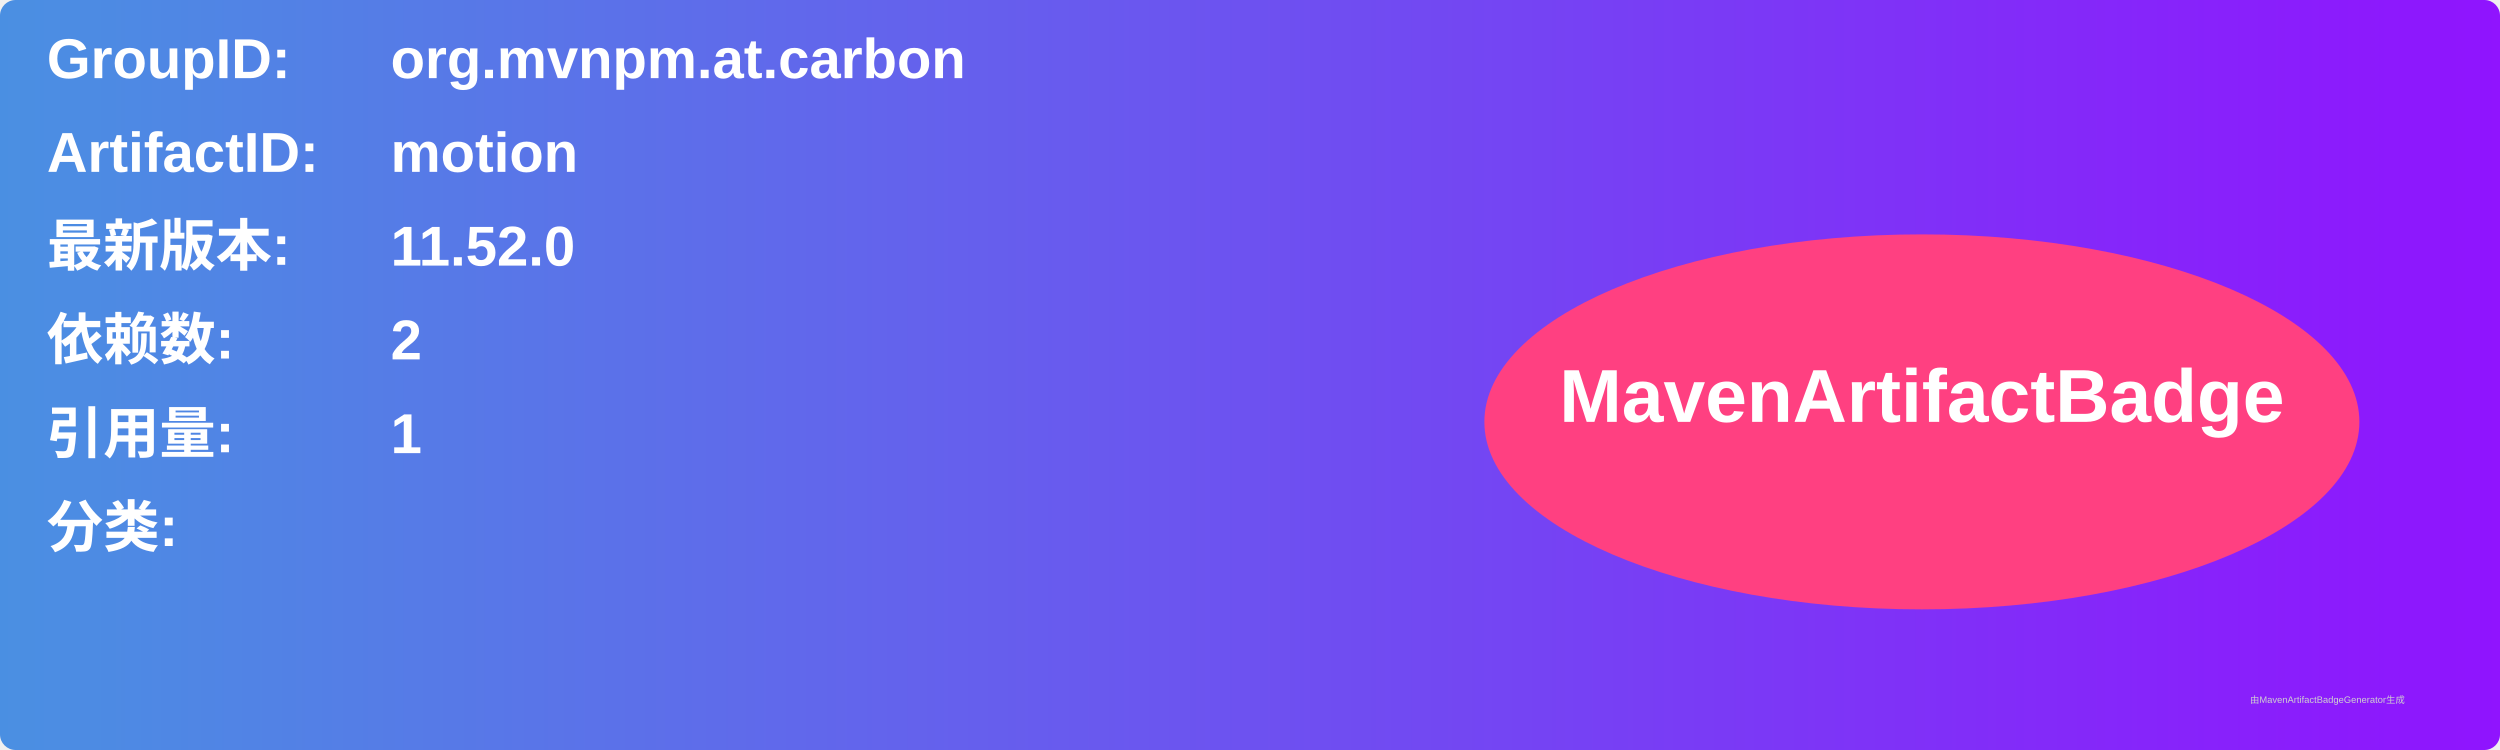
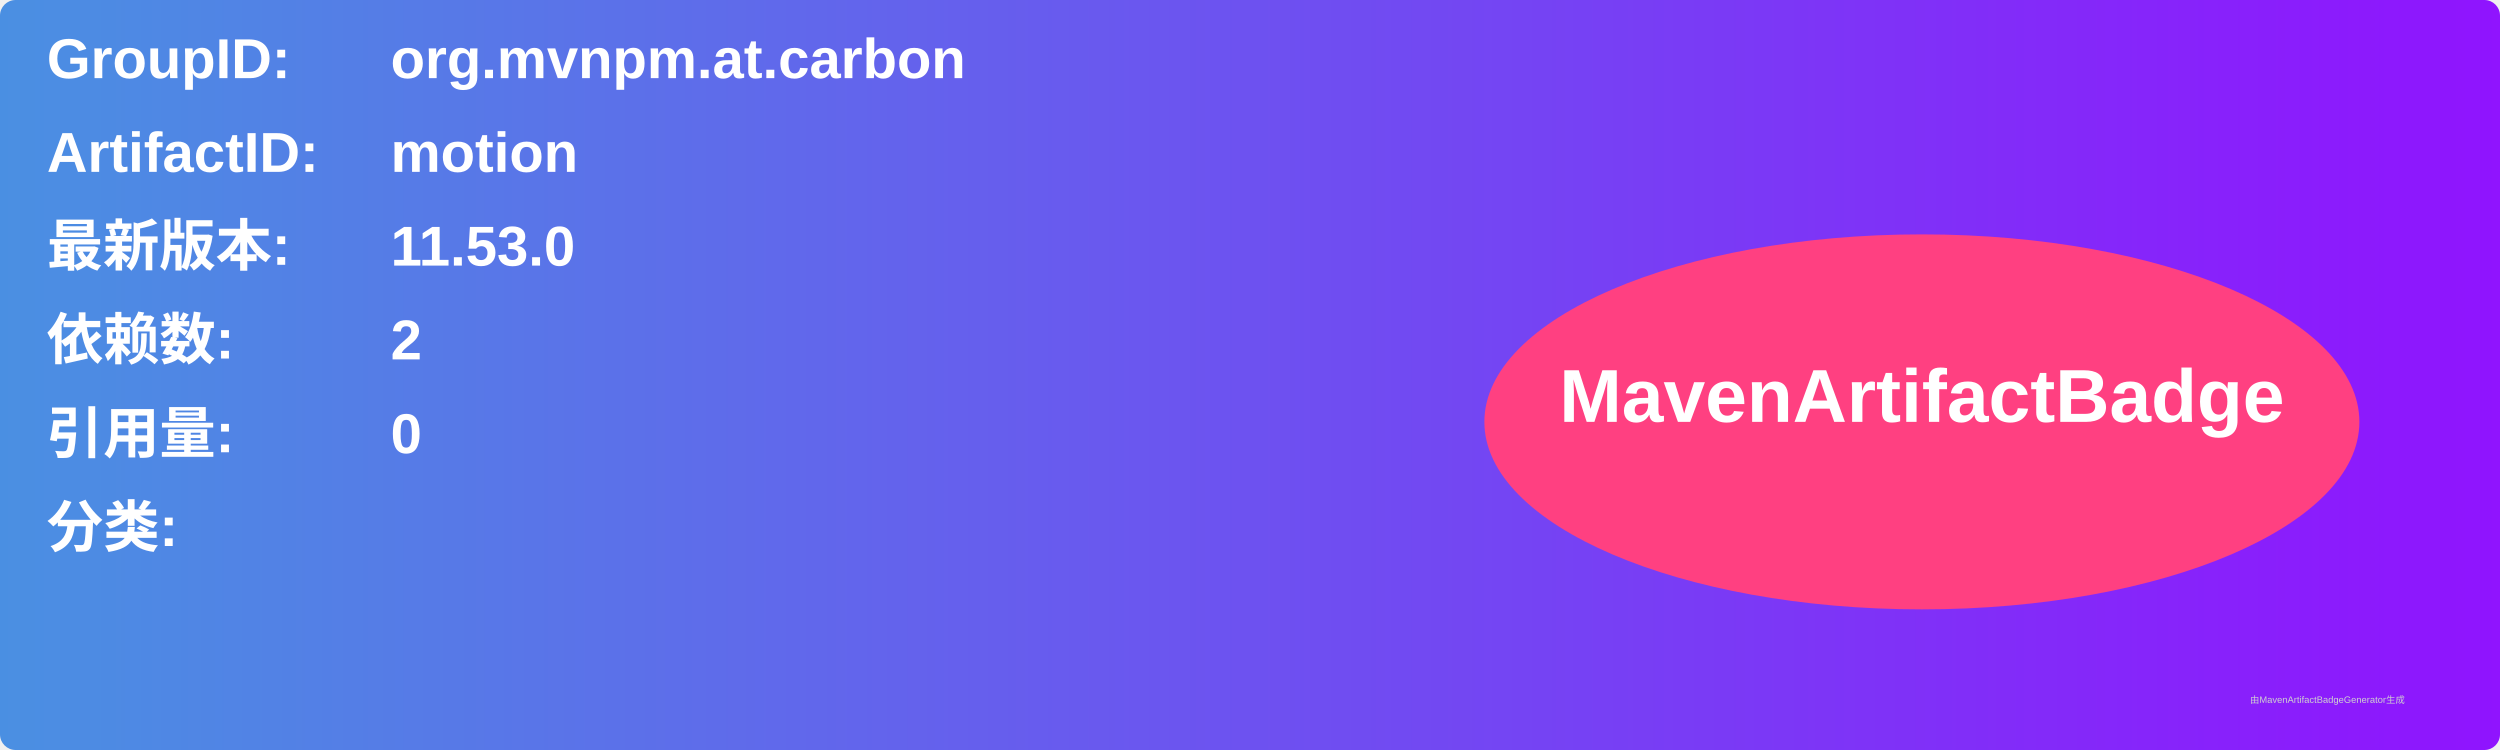
<svg xmlns="http://www.w3.org/2000/svg" width="800" height="240" viewBox="0 0 800 240">
  <linearGradient id="grad" x1="0%" y1="0%" x2="100%" y2="0%">
    <stop offset="0%" stop-color="#4a90e2" />
    <stop offset="100%" stop-color="#9013fe" />
  </linearGradient>
  <rect width="100%" height="100%" rx="5" ry="5" fill="url(#grad)" />
  <g transform="translate(15, 15)">
    <text x="0" y="10" font-family="Arial" font-size="18" fill="white" font-weight="bold" width="260">GroupID:</text>
    <text x="110" y="10" font-family="Arial" font-size="18" fill="white" font-weight="bold" width="460">org.mvnpm.at.carbon</text>
    <text x="0" y="40" font-family="Arial" font-size="18" fill="white" font-weight="bold" width="260">ArtifactID:</text>
    <text x="110" y="40" font-family="Arial" font-size="18" fill="white" font-weight="bold" width="460">motion</text>
    <text x="0" y="70" font-family="Arial" font-size="18" fill="white" font-weight="bold">最新版本:</text>
    <text x="110" y="70" font-family="Arial" font-size="18" fill="white" font-weight="bold">
-       <tspan font-weight="bold">11.52.0</tspan>
+       <tspan font-weight="bold">11.53.0</tspan>
    </text>
    <text x="0" y="100" font-family="Arial" font-size="18" fill="white" font-weight="bold">依赖数: </text>
    <text x="110" y="100" font-family="Arial" font-size="18" fill="white">
      <tspan font-weight="bold">2</tspan>
    </text>
    <text x="0" y="130" font-family="Arial" font-size="18" fill="white" font-weight="bold">引用量: </text>
    <text x="110" y="130" font-family="Arial" font-size="18" fill="white">
-       <tspan font-weight="bold">1</tspan>
+       <tspan font-weight="bold">0</tspan>
    </text>
    <text x="0" y="160" font-family="Arial" font-size="18" fill="white" font-weight="bold">分类:</text>
    <text x="10" y="190" font-family="Arial" font-size="10" fill="white">
      <tspan font-weight="bold" />
    </text>
    <ellipse cx="600" cy="120" rx="140" ry="60" fill="#ff4081" />
    <text x="600" y="120" text-anchor="middle" font-family="Arial" font-size="24" fill="white" font-weight="bold">MavenArtifactBadge</text>
  </g>
  <text x="720" y="225" font-family="Arial" font-size="3" fill="#d0d0d0">由MavenArtifactBadgeGenerator生成</text>
</svg>
